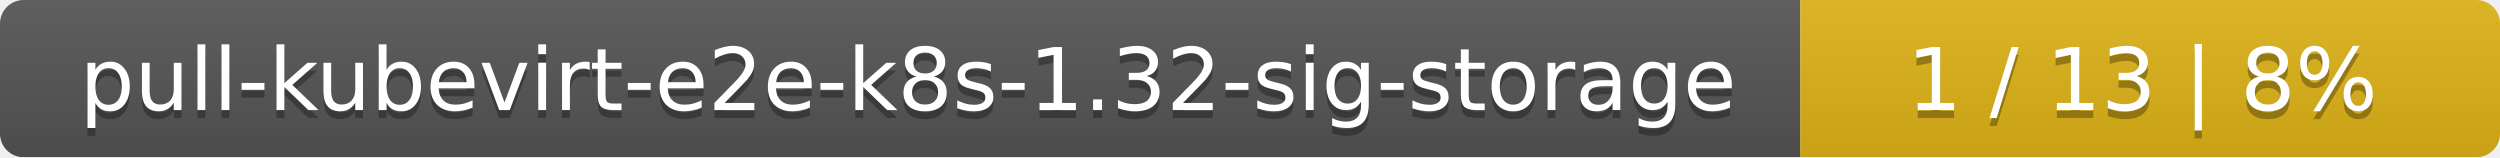
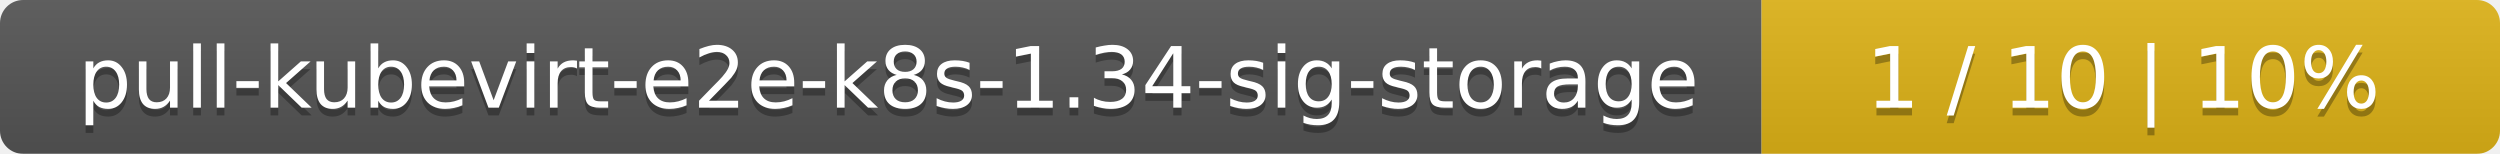
- <svg xmlns="http://www.w3.org/2000/svg" width="318" height="20">
+ <svg xmlns="http://www.w3.org/2000/svg" width="325" height="20">
  <linearGradient id="smooth" x2="0" y2="100%">
    <stop offset="0" stop-color="#bbb" stop-opacity=".1" />
    <stop offset="1" stop-opacity=".1" />
  </linearGradient>
  <mask id="round">
-     <rect width="318" height="20" rx="3" fill="#fff" />
+     <rect width="325" height="20" rx="3" fill="#fff" />
  </mask>
  <g mask="url(#round)">
    <rect width="229" height="20" fill="#555" />
-     <rect x="229" width="89" height="20" fill="#dfb317" />
-     <rect width="318" height="20" fill="url(#smooth)" />
+     <rect x="229" width="96" height="20" fill="#dfb317" />
+     <rect width="325" height="20" fill="url(#smooth)" />
  </g>
  <g fill="#fff" text-anchor="middle" font-family="DejaVu Sans,Verdana,Geneva,sans-serif" font-size="11">
-     <text x="115.5" y="15" fill="#010101" fill-opacity=".3">pull-kubevirt-e2e-k8s-1.32-sig-storage</text>
-     <text x="115.5" y="14">pull-kubevirt-e2e-k8s-1.32-sig-storage</text>
-     <text x="272.5" y="15" fill="#010101" fill-opacity=".3">1 / 13    |    8%</text>
-     <text x="272.5" y="14">1 / 13    |    8%</text>
+     <text x="115.5" y="15" fill="#010101" fill-opacity=".3">pull-kubevirt-e2e-k8s-1.34-sig-storage</text>
+     <text x="115.5" y="14">pull-kubevirt-e2e-k8s-1.34-sig-storage</text>
+     <text x="276" y="15" fill="#010101" fill-opacity=".3">1 / 10    |    10%</text>
+     <text x="276" y="14">1 / 10    |    10%</text>
  </g>
</svg>
